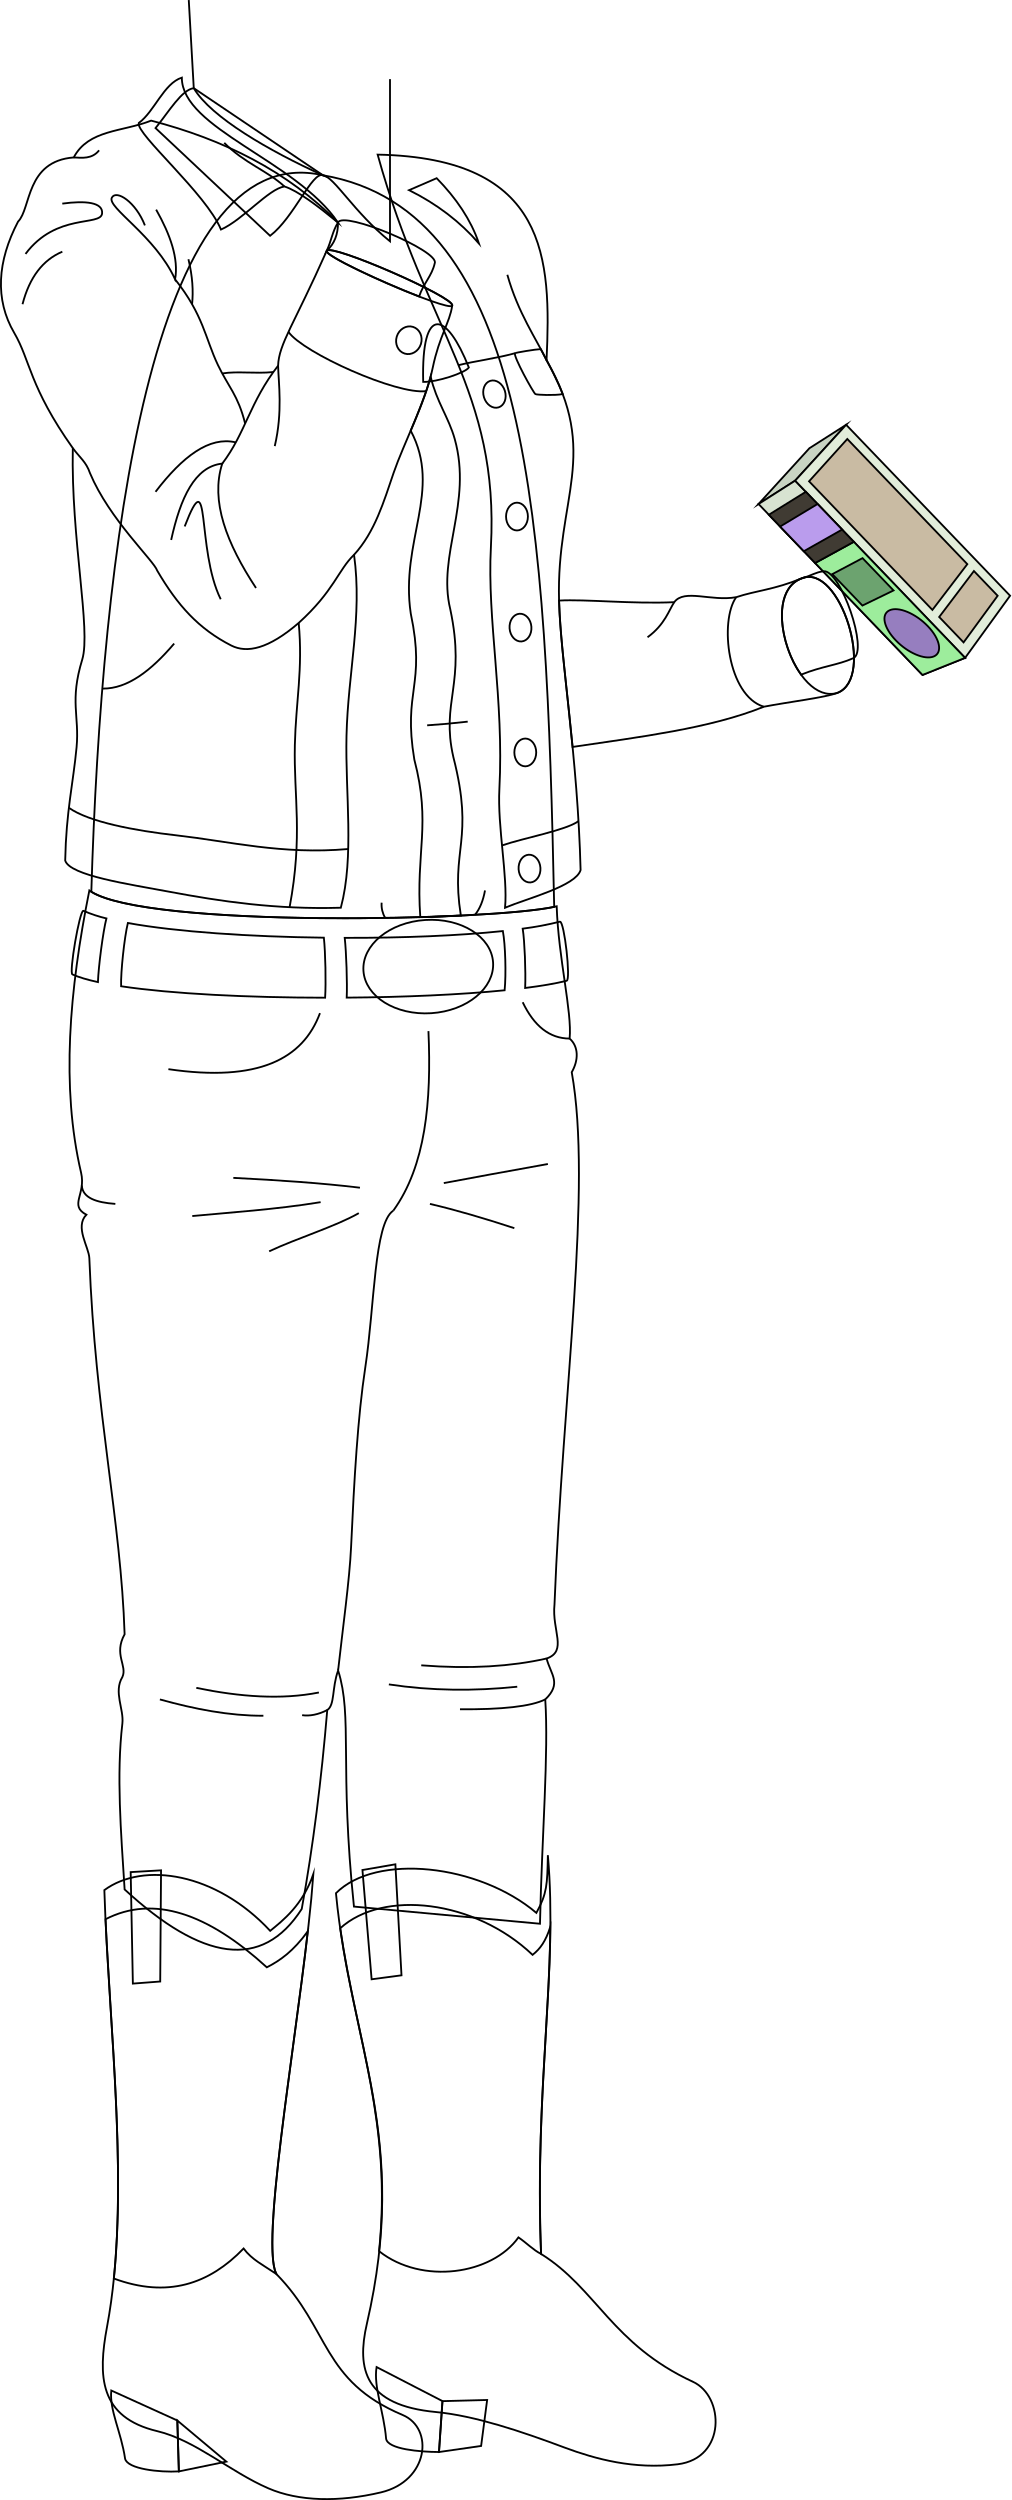
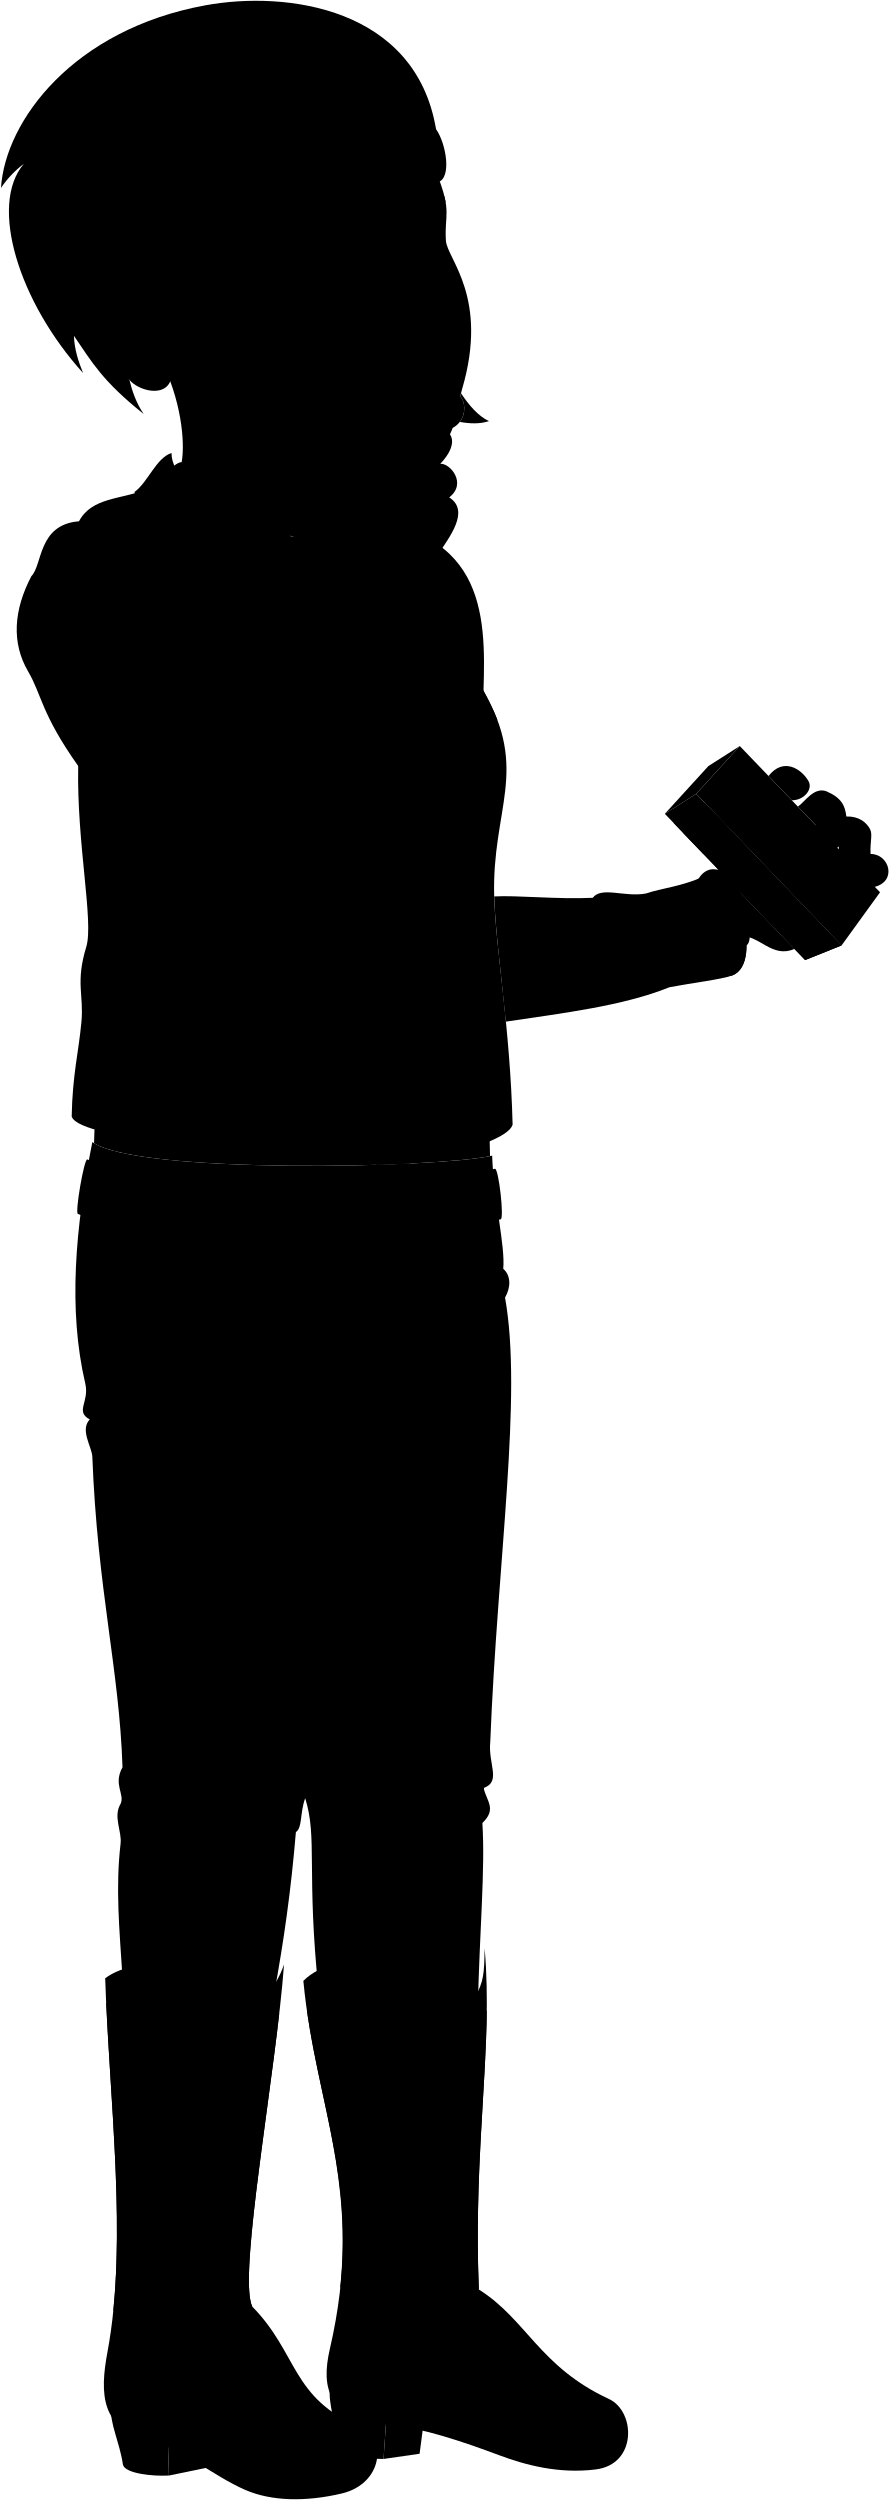
- <svg xmlns="http://www.w3.org/2000/svg" id="presence" viewBox="0 0 1092.31 2700.31">
-   <defs>
-     <style>
-       .cls-1 {
-         fill: #c9d4c3;
-       }
- 
-       .cls-1, .cls-10, .cls-2, .cls-3, .cls-4, .cls-5, .cls-6, .cls-7, .cls-8, .cls-9 {
-         stroke: #000;
-         stroke-miterlimit: 10;
-         stroke-width: 2px;
-       }
- 
-       .cls-2 {
-         fill: #d8e3d1;
-       }
- 
-       .cls-3 {
-         fill: #e2edda;
-       }
- 
-       .cls-4 {
-         fill: #c9bba3;
-       }
- 
-       .cls-5 {
-         fill: #9ded9c;
-       }
- 
-       .cls-6 {
-         fill: #967ebf;
-       }
- 
-       .cls-7 {
-         fill: #6ca36f;
-       }
- 
-       .cls-8 {
-         fill: #403b33;
-       }
- 
-       .cls-9 {
-         fill: #ba9ced;
-       }
- 
-       .cls-10 {
-         fill: none;
-       }
-     </style>
-   </defs>
-   <g id="robitussin">
-     <polygon id="labelWhiteDark" class="cls-1" points="819.21 544.49 874.27 484.13 913.92 458.81 858.86 519.17 819.21 544.49" />
-     <polygon id="labelWhiteMedium" class="cls-2" points="1042.42 710.57 996.4 729.03 819.31 544.39 858.86 519.17 1042.42 710.57" />
-     <polygon id="labelWhiteLight" class="cls-3" points="1091.01 643.46 1042.43 710.58 858.86 519.17 913.92 458.81 1091.01 643.46" />
-     <g id="labelText">
-       <polygon class="cls-4" points="1044.82 609.35 1007.1 658.78 873.89 519.88 915.18 474.17 1044.82 609.35" />
-       <polygon class="cls-4" points="1051.96 616.79 1014.44 666.42 1040.77 693.88 1077.59 643.51 1051.96 616.79" />
+ <svg viewBox="0 0 1122.76 3156.43">
+   <g class="robitussin">
+     <polygon class="labelWhiteDark" points="839.3 1027.6 894.36 967.24 934.02 941.93 878.96 1002.29 839.3 1027.6" />
+     <polygon class="labelWhiteMedium" points="1062.52 1193.68 1016.49 1212.14 839.41 1027.5 878.95 1002.28 1062.52 1193.68" />
+     <polygon class="labelWhiteLight" points="1111.11 1126.57 1062.53 1193.69 878.96 1002.29 934.02 941.93 1111.11 1126.57" />
+     <g class="labelText">
+       <polygon points="1064.92 1092.47 1027.2 1141.89 893.99 1003 935.27 957.28 1064.92 1092.47" />
+       <polygon points="1072.06 1099.91 1034.54 1149.54 1060.87 1177 1097.69 1126.63 1072.06 1099.91" />
    </g>
-     <polygon id="labelLightGreen" class="cls-5" points="880.43 608.11 922.21 585.22 1042.42 710.57 996.4 729.03 880.43 608.11" />
-     <path id="labelDarkPurple" class="cls-6" d="M967.57,691.68c13,13.58,31.31,21.39,41,17.4s7-18.71-6.35-32.67-32-21.63-41.47-17.19S954.55,678.1,967.57,691.68Z" />
-     <polygon id="labelDarkGreen" class="cls-7" points="931.51 654.08 965.13 637.75 931.65 602.85 898.95 620.13 931.51 654.08" />
-     <polygon id="labelBlack" class="cls-8" points="880.43 608.11 922.21 585.22 870.39 531.19 830.44 555.99 880.43 608.11" />
-     <polygon id="labelLightPurple" class="cls-9" points="868.22 595.38 909.55 572.02 883.05 544.39 842.65 568.72 868.22 595.38" />
+     <polygon class="labelLightGreen" points="900.52 1091.22 942.3 1068.34 1062.52 1193.68 1016.49 1212.14 900.52 1091.22" />
+     <path class="labelDarkPurple" d="M987.67,1174.79c13,13.58,31.31,21.4,41,17.4s7-18.7-6.35-32.66-32-21.63-41.46-17.19S974.64,1161.22,987.67,1174.79Z" />
+     <polygon class="labelDarkGreen" points="951.61 1137.2 985.23 1120.87 951.75 1085.96 919.05 1103.25 951.61 1137.2" />
+     <polygon class="labelBlack" points="900.52 1091.22 942.3 1068.34 890.49 1014.31 850.53 1039.1 900.52 1091.22" />
+     <polygon class="labelLightPurple" points="888.31 1078.49 929.65 1055.14 903.14 1027.51 862.75 1051.84 888.31 1078.49" />
  </g>
-   <path id="anaJeans" class="cls-10" d="M601.28,978.93c1.89,56.25,16.74,114,14,142.86,9.76,8.62,9.82,23.2,2.27,36.36C639.82,1282.34,608,1501.7,598.92,1733c-3,28.15,14.4,50.44-8.55,58.43,4.7,17.55,16.59,26.82-1.43,44.18,3.79,57.44-3.6,146.86-5.7,242.26l-200.93-18.53c-15.85-152.27-1.26-205-17.1-255.09-6.86,19.32-3.35,37.23-11.73,42.83-6.29,74.88-15.19,146.82-27.56,214.83-43.09,67-108,55.72-191.32-21.07-4-63.24-8.92-123.23-2.43-179.16,1.83-15.83-9.73-34.05,0-50.27,5.67-12.16-9.73-24.32,2.43-46.21-4-124-31.62-237.52-38.1-406.15-.47-12.17-16-33.76-3.24-47-19-10.23-.16-21.85-5.68-45.39-21.8-93.08-12.71-196.74,8.92-304.82C153.3,1003,536.64,994.65,601.28,978.93Z" />
-   <g id="anaBelt">
-     <path class="cls-10" d="M90.08,983.74c-4.08-.7-15.86,68.11-11.78,68.8,6.76,3,16.07,5.78,27.48,8.25.58-16.89,5.55-54.72,9.15-68.76A144.19,144.19,0,0,1,90.08,983.74Z" />
-     <path class="cls-10" d="M349.82,1012.82c-79.78-1-159.07-6.28-211.71-15.86-3.75,15.33-7.78,52.92-7.31,68.32,54.9,8.27,137.57,12.28,220.37,12.37C352.19,1061.34,351.52,1029.16,349.82,1012.82Z" />
-     <path class="cls-10" d="M543.16,1005.67c-47.35,5-108.47,7.49-170.81,7.33,1.72,15.48,2.83,48.86,2.15,64.57,62.2-.49,123-3.18,170.57-7.94C546.76,1052.06,545.91,1020.61,543.16,1005.67Z" />
-     <path class="cls-10" d="M604.83,995.51a344.81,344.81,0,0,1-40.25,7.57c2.13,13.28,3.41,46.42,2.66,64.06,17.81-2.24,33-4.84,44.79-7.78C616.74,1058.91,609.54,995.06,604.83,995.51Z" />
+   <path class="anaJeans" d="M621.38,1459.05c1.89,56.25,16.74,114,14,142.86,9.77,8.62,9.83,23.19,2.27,36.36,22.25,124.19-9.53,329.55-18.65,560.82-3,28.15,14.4,50.44-8.55,58.43,4.7,17.55,16.59,26.82-1.42,44.17,3.78,57.45-3.6,136.86-5.7,232.26L402.4,2515.43c-15.85-152.27-1.26-195-17.1-245.09-6.86,19.32-3.34,37.22-11.72,42.83C367.29,2388.05,358.39,2450,346,2518c-43.09,67-108.06,55.72-191.32-21.08-4.06-63.23-8.92-113.22-2.44-169.16,1.84-15.82-9.72-34.05,0-50.26,5.68-12.16-9.72-24.32,2.44-46.21-4.06-124-31.62-223.53-38.11-392.15-.46-12.18-16-33.76-3.24-47-19-10.23-.16-21.85-5.67-45.4C85.87,1653.65,95,1550,116.59,1441.91,173.4,1483.07,556.74,1474.77,621.38,1459.05Z" />
+   <g class="beltTan">
+     <path d="M110.17,1463.85c-4.07-.7-15.85,68.11-11.78,68.81,6.77,3,16.08,5.78,27.48,8.24.58-16.89,5.56-54.72,9.15-68.76A142.77,142.77,0,0,1,110.17,1463.85Z" />
+     <path d="M369.92,1492.94c-79.78-1-159.08-6.29-211.72-15.86-3.74,15.33-7.78,52.92-7.3,68.32,54.89,8.27,137.57,12.28,220.37,12.36C372.29,1541.45,371.62,1509.28,369.92,1492.94Z" />
+     <path d="M563.26,1485.79c-47.36,5-108.48,7.49-170.81,7.32,1.72,15.48,2.82,48.87,2.14,64.57,62.21-.48,123-3.18,170.58-7.93C566.85,1532.18,566,1500.72,563.26,1485.79Z" />
+     <path d="M624.92,1475.63a344.4,344.4,0,0,1-40.25,7.57c2.14,13.27,3.41,46.41,2.66,64.06,17.82-2.25,33-4.84,44.79-7.78C636.84,1539,629.64,1475.17,624.92,1475.63Z" />
  </g>
-   <ellipse id="anaBuckle" class="cls-10" cx="462.56" cy="1044.04" rx="70.16" ry="50.45" transform="translate(-66.75 32.21) rotate(-3.72)" />
-   <g id="clothesDisplayLine">
-     <path class="cls-10" d="M564.58,1082.56c12.3,25.62,29,39.2,50.72,39.23" />
-     <path class="cls-10" d="M345.61,1094.32c-18.33,49.42-66.42,74.83-163.72,60.52" />
-     <path class="cls-10" d="M462.77,1113.72c3.36,76.3-3,145.54-38,194" />
+   <ellipse class="clothingBrass" cx="482.66" cy="1524.15" rx="70.16" ry="50.45" transform="translate(-97.85 34.52) rotate(-3.72)" />
+   <g class="soleTanDark">
+     <polygon points="484.25 3104.6 488.02 3049.64 536.27 3048.4 529.76 3098.04 484.25 3104.6" />
+     <polygon points="213.29 3125.54 211.63 3070.58 264.55 3114.96 213.29 3125.54" />
  </g>
-   <g id="clothesOverlapLine">
-     <path class="cls-10" d="M365.21,1804.22c5-45.25,12.4-98.29,14-133.16,3.34-73.09,7.24-140.85,15.35-194.12,10.15-66.64,9.54-155.68,30.2-169.25" />
+   <g class="soleTan">
+     <path d="M416.84,3012.84c-3.48,21.34,7.93,48.39,10.3,77.43,1.83,11.34,36.32,14.23,57.11,14.33l3.77-55Z" />
+     <path d="M140.28,3038.16c-2.14,21.52,10.75,44.81,14.93,73.64,2.54,11.21,37.32,14.93,58.08,13.74l-1.66-55Z" />
  </g>
-   <g id="clothesFoldLine">
-     <path class="cls-10" d="M591.78,1257.26c-43,7.76-82.21,14.91-112.42,20.61" />
-     <path class="cls-10" d="M464.37,1300.36c28.36,6.63,59,15.68,91.18,26.23" />
-     <path class="cls-10" d="M388.79,1282.87c-41.51-5-88-8.19-136.78-10.62" />
-     <path class="cls-10" d="M346.32,1298.48c-47.79,7.86-99.3,11.25-138.65,15" />
-     <path class="cls-10" d="M387.55,1310.35c-25.21,14.42-66.21,26.86-96.81,41.22" />
-     <path class="cls-10" d="M88.36,1280.43c.83,13.56,15.75,18.46,36.24,19.93" />
-     <path class="cls-10" d="M590.37,1791.4c-38,8.58-82.51,11.54-135.37,7.36" />
-     <path class="cls-10" d="M558.68,1821.87c-46.49,4.82-92.73,4.48-138.66-2.5" />
-     <path class="cls-10" d="M588.94,1835.58c-15.53,7.72-47.3,11-92.1,10.65" />
-     <path class="cls-10" d="M353.48,1847.05c-9.39,4.84-19,6.8-27.14,5.55" />
-     <path class="cls-10" d="M284.49,1853.22c-36.94.15-74.22-7.19-111.8-17.61" />
-     <path class="cls-10" d="M344.45,1828.11c-40.33,8-85.05,4.82-132.41-5" />
+   <g class="anaBoot">
+     <path d="M383,2501c43.3-43.45,154.16-31.51,216.47,21.28,11.58-21,11.79-30.49,12.42-62.33,10.9,123.81-14.48,248.19-7.35,430.71,60,37.62,76.69,97.67,164.24,138.19,33.66,15.58,36,82.47-16.65,89-46.83,5.8-88.86-5.6-122.27-18.09-46.36-17.33-96.72-34.36-138.92-38.34-76.69-7.24-86-45.87-74.52-95.51C462.7,2765.48,398.85,2666.79,383,2501Z" />
+     <path d="M132.81,2497.68c42.2-30.95,120.59-18.94,179.11,44,13.78-11.2,35.16-27.83,46.68-61.39-9.65,133.41-58.87,393.48-40.11,431.93,58.13,59.19,48.74,115.43,136.53,152.39,34.19,14.4,28.21,71.34-23.46,83.58-45.55,10.79-88.76,9.81-121.51-4.34-41.26-17.81-78.82-51.92-120-61.77-62.83-15-64.39-59.21-54.26-113.15C161.88,2829.65,137.5,2646.78,132.81,2497.68Z" />
  </g>
-   <g id="anaHeelInner">
-     <polygon class="cls-10" points="474.16 2648.49 477.92 2593.53 526.17 2592.28 519.67 2641.92 474.16 2648.49" />
-     <polygon class="cls-10" points="193.2 2669.43 191.53 2614.46 244.45 2658.84 193.2 2669.43" />
+   <g class="anaBootLeg">
+     <path d="M614.57,2537.27c-5.3,16.05-10.77,23.57-19.22,30.34-62.64-59.59-161.48-70.67-207.78-28.73,17.88,122.16,56,211.43,42.06,348.41.09.2.17.41.26.62,46.05,36.2,121.52,25.18,150.24-15.13,8.8,6,15.74,13.43,24.38,17.87C598.85,2745.84,613.66,2637.64,614.57,2537.27Z" />
+     <path d="M352.58,2542.19c-15.94,21.72-29.77,31.45-44.26,38.88-63.85-58.3-122.28-78.61-174.27-51.94,5.74,124.45,21.23,267.57,9,388.08,57.62,21.35,102.89,6.27,140.14-32.4,9.09,12.14,21.62,18.16,35.28,27.36C302.34,2879.06,336.6,2681.59,352.58,2542.19Z" />
  </g>
-   <g id="anaHeelSide">
-     <path class="cls-10" d="M406.74,2556.72c-3.48,21.35,7.94,48.39,10.3,77.43,1.84,11.34,36.32,14.23,57.12,14.34l3.76-55Z" />
-     <path class="cls-10" d="M120.19,2582.05c-2.14,21.52,10.75,44.8,14.92,73.64,2.54,11.2,37.32,14.93,58.09,13.74l-1.67-55Z" />
+   <g class="anaBootStrap">
+     <polygon points="447.14 2469.81 411.59 2475.96 421.48 2593.99 453.76 2589.71 447.14 2469.81" />
+     <polygon points="194.05 2476.31 161.25 2478.22 163.61 2598.65 193.15 2596.39 194.05 2476.31" />
  </g>
-   <g id="anaBoot">
-     <path class="cls-10" d="M362.87,2044.88c43.31-43.46,154.17-31.52,216.48,21.27,11.57-21,11.79-30.49,12.41-62.32,10.91,123.81-14.47,248.18-7.35,430.7,60.05,37.62,76.69,97.67,164.24,138.19,33.67,15.58,36.05,82.47-16.64,89-46.84,5.8-88.86-5.59-122.28-18.08-46.36-17.33-96.72-34.37-138.91-38.35-76.69-7.24-86-45.87-74.52-95.5C442.6,2309.36,378.76,2210.67,362.87,2044.88Z" />
-     <path class="cls-10" d="M112.71,2041.56c42.2-31,120.6-18.94,179.12,44,13.77-11.2,35.15-27.83,46.68-61.39-9.65,133.41-58.87,393.49-40.12,431.94,58.13,59.19,48.74,115.42,136.53,152.38,34.19,14.4,28.21,71.35-23.45,83.59-45.56,10.79-88.77,9.8-121.52-4.34-41.26-17.82-78.81-51.93-120-61.77-62.83-15-64.39-59.22-54.27-113.16C141.78,2373.53,117.4,2190.67,112.71,2041.56Z" />
+   <path class="anaShirt" d="M618.69,1459.65c-8.59-416.55-25.64-743.86-249.8-782.23-186.24-42.52-239.14,398.9-250.16,765.91C181.49,1482.35,547.69,1474.79,618.69,1459.65Z" />
+   <path class="anaShirtCollar" d="M368.89,677.42c-11.61-4.33-31.19,45.73-57,65.39L188.11,626.48c14.67-18.12,28.25-41.37,41.28-43.14Z" />
+   <path class="anaShirtOrnament" d="M477.19,895.64c14.79.38,45.52-9.86,49.32-15.55C502.8,820,475.14,810.38,477.19,895.64Z" />
+   <g class="anaJacket">
+     <path d="M647.21,1419.87c-5.1,17.33-57.13,30.47-81.59,40.66,3-33.64-8.3-87.38-6.12-128.39,5.1-95.82-13.4-180.07-9.18-258C559.5,905,481,846.75,428,655.1c184.51,3.74,185.7,118.82,182.43,217.23,58.14,100.93,10.45,148.57,13.51,259.48C625.74,1197.07,644.15,1297.54,647.21,1419.87Z" />
+     <path d="M183.34,618.41c-30.58,12.23-67.6,9.43-83.59,39.75-52,4.08-45.88,55.05-60.15,69.32-22.42,42.82-25.29,84.11-4.08,120.29,17.33,29.56,16.31,53.11,63.21,119.37-2,97.86,19.84,196.78,10.19,228.35-13.8,45.16-2.92,60.49-6.11,94.8-3.57,38.28-11.28,66.32-12.3,119.33,5.1,16.31,69,25.51,112.2,33.64,55.82,10.49,115.19,19.37,185.53,17.33,14.75-55.29,4.7-120.88,6.11-182.53,1.57-68.26,17.33-129.47,8.16-195.73,22.58-24.7,32.18-57.53,42.82-88.69,10.42-30.53,34.75-77,42.12-113.1,7.37-35.39,18.43-48.65,21.08-67.33,3.75-8.6-131.83-67.72-135.58-59.13,8.42-7.7,12.33-13,12.23-25.58C330.47,672.76,261.44,638.71,183.34,618.41Z" />
+     <path d="M886,1107.86c-29.38,12.17-49.17,13.14-70.68,20.31-27,4.84-56-9.34-66.92,5.38-45.11,2.09-95.79-3.38-124.42-1.74,1.1,39.89,8.4,94.07,14.61,158.1,72.09-10.74,148.7-19.94,206.6-43.45,28.08-5.37,66.15-9.88,79.42-14.93C966.43,1215.6,927.33,1090.71,886,1107.86Z" />
  </g>
-   <g id="anaBootLeg">
-     <path class="cls-10" d="M594.48,2081.16c-5.3,16-10.78,23.56-19.22,30.33-62.64-59.59-161.49-70.67-207.78-28.72,17.88,122.16,56,211.42,42,348.4l.27.62C455.85,2468,531.32,2457,560,2416.66c8.8,6,15.75,13.43,24.38,17.87C578.76,2289.73,593.56,2181.52,594.48,2081.16Z" />
-     <path class="cls-10" d="M332.49,2086.08c-15.94,21.72-29.78,31.44-44.27,38.88-63.85-58.3-122.28-78.61-174.27-51.95,5.74,124.45,21.24,267.57,9,388.08,57.63,21.35,102.89,6.27,140.15-32.4,9.08,12.15,21.61,18.16,35.27,27.37C282.24,2423,316.5,2225.47,332.49,2086.08Z" />
+   <g class="anaJacketInner">
+     <path d="M373,754.08c-3.2,7.34,132.38,66.47,135.58,59.13C512.28,804.61,376.7,745.49,373,754.08Z" />
+     <path d="M886,1107.86c-47.51,17.6-7,137.47,38.61,123.67C966.43,1215.6,927.33,1090.71,886,1107.86Z" />
  </g>
-   <g id="anaBootStrap">
-     <polygon class="cls-10" points="427.05 2013.69 391.49 2019.84 401.39 2137.88 433.66 2133.59 427.05 2013.69" />
-     <polygon class="cls-10" points="173.95 2020.2 141.15 2022.11 143.51 2142.53 173.05 2140.28 173.95 2020.2" />
+   <g class="anaJacketCollar">
+     <path d="M604.18,860.19c-5.33.16-27.35,3.84-27.8,4.45-2.16,3,19.84,42.82,22,44.15,1.46.9,21.15,1.66,29.54,0C622.44,894.55,613.74,877.86,604.18,860.19Z" />
+     <path d="M462,693.51c29.85,14.85,55.11,34,75.48,57.61-8.71-25.74-24.66-49-45.69-70.52Z" />
+     <path d="M170,621c17.06-12.44,26.94-42.63,46.54-49.07,0,55,123.53,89.68,168.69,156.56-22.23-18.1-43.44-34.44-57.85-39-16.92,2.44-44.81,36-68.54,46.54C243,697.5,166.7,632.72,170,621Z" />
  </g>
-   <path id="anaShirt" class="cls-10" d="M598.6,979.54C590,563,573,227.67,348.8,189.31,162.55,146.79,109.65,596.2,98.64,963.21,161.39,1002.24,527.6,994.67,598.6,979.54Z" />
-   <path id="anaShirtCollar" class="cls-10" d="M348.8,189.31C337.18,185,317.6,235,291.75,254.69L168,138.36c14.67-18.12,28.26-41.37,41.28-43.14Z" />
-   <path id="anaShirtOrnament" class="cls-10" d="M457.09,412.53c14.8.38,45.53-9.87,49.32-15.56C482.7,336.89,455,327.26,457.09,412.53Z" />
-   <g id="anaJacket">
-     <path class="cls-10" d="M627.11,939.75c-5.1,17.33-57.13,30.47-81.59,40.66,3.06-33.64-8.3-87.38-6.12-128.38,5.1-95.83-13.4-183.07-9.17-261C539.4,421.84,460.91,358.64,407.9,167c184.34,3.73,187.53,112.13,182.43,222.23,58.15,100.92,10.45,148.56,13.51,259.47C605.64,714,624.05,817.43,627.11,939.75Z" />
-     <path class="cls-10" d="M163.24,130.29c-30.58,12.23-67.59,9.43-83.59,39.76-52,4.07-45.87,55-60.14,69.32-22.43,42.81-25.29,84.1-4.08,120.29,17.33,29.56,16.31,58.1,63.2,124.36-2,97.87,19.84,196.79,10.2,228.35-13.81,45.16-2.93,60.49-6.12,94.8-3.56,38.29-11.27,69.32-12.29,122.33,5.1,16.31,69,25.51,112.19,33.64,55.82,10.5,115.19,19.37,185.53,17.33,14.75-55.29,4.7-123.88,6.12-185.53,1.57-68.26,17.33-129.46,8.15-195.72,22.58-24.71,32.18-57.54,42.82-88.69,10.42-30.54,34.75-77,42.12-113.11,7.37-35.38,18.43-48.65,21.08-67.33,3.75-8.59-131.83-67.72-135.58-59.12,8.43-7.7,12.33-18,12.23-30.59C310.37,184.64,241.34,150.59,163.24,130.29Z" />
-     <path class="cls-10" d="M865.86,624.74c-29.37,12.18-49.17,13.14-70.68,20.31-27,4.85-56-9.34-66.91,5.38-45.11,2.1-95.8-3.38-124.43-1.73,1.1,39.88,8.4,94.07,14.62,158.09,72.08-10.74,148.69-19.94,206.59-43.44,28.08-5.38,66.15-9.89,79.43-14.94C946.33,732.48,907.23,607.59,865.86,624.74Z" />
+   <g class="clothingSilver">
+     <ellipse cx="458.34" cy="851.48" rx="15.01" ry="13.57" transform="matrix(0.3, -0.96, 0.96, 0.3, -490.75, 1036.79)" />
+     <ellipse cx="554.15" cy="908.79" rx="11.81" ry="15.01" transform="translate(-246.43 207.32) rotate(-17.4)" />
+     <ellipse cx="578.5" cy="1041.07" rx="11.81" ry="15.01" />
+     <ellipse cx="582.23" cy="1161.06" rx="11.81" ry="15.01" transform="translate(-82.22 45.01) rotate(-4.14)" />
+     <ellipse cx="587.47" cy="1292.84" rx="11.81" ry="15.01" />
+     <ellipse cx="592.09" cy="1418.28" rx="11.81" ry="15.01" transform="translate(-83.86 38) rotate(-3.43)" />
  </g>
-   <g id="anaJacketInner">
-     <path class="cls-10" d="M352.85,271c-3.2,7.33,132.38,66.46,135.58,59.12C492.18,321.5,356.6,262.37,352.85,271Z" />
-     <path class="cls-10" d="M865.86,624.74c-47.51,17.6-7,137.47,38.62,123.67C946.33,732.48,907.23,607.59,865.86,624.74Z" />
+   <g class="anaShirtTrim">
+     <path d="M509.77,1300.87c-13.77-60.23,13.85-78.79-3.34-159.78-14.24-58.45,24.17-114.66,4.82-183.88-6.46-23.12-19.74-40.41-26-67.31-4.93,18.54-13.32,39-21.52,58.38,34.31,64.76-11.69,119,.05,197.51,16.49,78.35-8.75,82.71,3.84,157.74,18.37,70.2,1.42,96,6.45,167.22,15.14-.16,29.77-1.13,43.8-1.7C506.28,1396.35,532.94,1391.42,509.77,1300.87Z" />
+     <path d="M489.66,772.44c-3,13.63-12.11,16.58-16.86,30.93C431.89,787.6,370.79,759,373,754.08c5-10.5,6.14-16,12.23-25.58C390.72,715.32,495.2,759.26,489.66,772.44Z" />
+     <path d="M941.77,1194c-17.07,7.62-33.36,8.49-56.41,17.8-23.25-32.26-31.85-92,.6-104,12-3.51,14.7-6.6,23.67-7.68C927.89,1098,958.58,1186.55,941.77,1194Z" />
  </g>
-   <g id="anaJacketCollar">
-     <path class="cls-10" d="M584.08,377.07c-5.33.17-27.34,3.84-27.79,4.45-2.17,3,19.83,42.82,22,44.15,1.45.9,21.14,1.66,29.53,0C602.34,411.43,593.65,394.74,584.08,377.07Z" />
-     <path class="cls-10" d="M441.85,205.39c29.85,14.86,55.12,34,75.49,57.61-8.72-25.73-24.67-49-45.69-70.52Z" />
-     <path class="cls-10" d="M149.86,132.89c17-12.44,26.93-42.63,46.53-49.07,0,55,123.53,89.69,168.69,156.56-22.23-18.1-43.44-34.44-57.85-38.95-16.92,2.43-44.8,35.95-68.53,46.53C222.9,209.38,146.6,144.61,149.86,132.89Z" />
+   <g class="clothesDisplayLine">
+     <path d="M315.33,885c-19.91,2-38.76-1.18-55.17,1.53" />
+     <path d="M576.38,864.64c-19.37,5.41-42.66,8.39-61.06,12.88" />
+     <path d="M331.67,841.56c15.36,22.49,117.23,68.27,148.79,64" />
+     <path d="M815.28,1128.17c-18.23,25.55-9.4,106.36,29.87,118.29" />
+     <path d="M645,1367.05c-13.68,10-58.88,18.09-82.62,26.25" />
+     <path d="M396.2,1397.17c-71.48,6.3-128.44-8.32-185.29-14.74C165.62,1377.32,116,1368,94.5,1352.62" />
+     <path d="M342.71,1156c4.7,49.57-3.09,85.9-4.14,131.83-1.29,55.74,8.84,94.63-5.66,172.2" />
+     <path d="M584.67,1562.68c12.31,25.62,29,39.2,50.72,39.23" />
+     <path d="M365.71,1574.43c-18.34,49.43-66.43,74.83-163.72,60.53" />
+     <path d="M482.87,1593.83c3.36,76.31-3,145.55-38,194" />
  </g>
-   <g id="anaJacketButton">
-     <ellipse class="cls-10" cx="438.24" cy="368.37" rx="15.01" ry="13.57" transform="matrix(0.3, -0.96, 0.96, 0.3, -43.49, 677.7)" />
-     <ellipse class="cls-10" cx="534.05" cy="425.67" rx="11.81" ry="15.01" transform="translate(-102.86 179.2) rotate(-17.4)" />
-     <ellipse class="cls-10" cx="558.4" cy="557.95" rx="11.81" ry="15.01" />
-     <ellipse class="cls-10" cx="562.14" cy="677.95" rx="11.81" ry="15.01" transform="translate(-47.43 42.3) rotate(-4.14)" />
-     <ellipse class="cls-10" cx="567.37" cy="812.73" rx="11.81" ry="15.01" />
-     <ellipse class="cls-10" cx="571.99" cy="938.16" rx="11.81" ry="15.01" transform="translate(-55.15 35.93) rotate(-3.43)" />
+   <g class="clothesOverlapLine">
+     <path d="M402.51,1082.33c-17.07,16.37-21.62,39.09-59.8,73.64-32.72,28.18-55.78,32.94-72.72,24.45-35.45-18.09-58.18-43.54-80-80.82-3.63-10.9-51.81-55.45-72.72-105.44-4-12-11.23-17-18.54-27" />
+     <path d="M373,754.08c-35.24,79.37-51.69,100.52-52.47,124-30.55,39.17-35.25,72.86-60.32,105.76" />
+     <path d="M209.24,789.89c30.55,38.38,32.55,58.7,46.22,87.43,11,23.12,21.93,32.9,29.41,63.29" />
+     <path d="M568.06,784.9c11.44,41,31.44,64.56,42.37,87.43" />
+     <path d="M385.3,2270.34c5-45.25,12.41-98.29,14-133.16,3.33-73.09,7.24-126.85,15.35-180.12,10.15-66.65,9.54-155.69,30.2-169.25" />
  </g>
-   <g id="anaShirtTrim">
-     <path class="cls-10" d="M489.68,817.75C475.91,757.52,503.52,739,486.34,658c-14.25-58.44,24.17-114.66,4.81-183.88-6.46-23.12-19.74-40.41-26-67.31-4.92,18.54-13.32,39-21.52,58.38,34.32,64.76-11.69,119,.05,197.51,16.5,78.35-8.74,82.71,3.85,157.75,18.37,70.19,1.41,98.94,6.44,170.21,15.14-.16,29.78-1.13,43.81-1.69C486.18,916.23,512.85,908.3,489.68,817.75Z" />
-     <path class="cls-10" d="M469.57,284.32c-3,13.63-12.12,21.58-16.87,35.94-40.91-15.78-102-44.34-99.85-49.29,5-10.5,6.14-21,12.23-30.59C370.63,227.21,475.11,271.14,469.57,284.32Z" />
-     <path class="cls-10" d="M921.68,710.92c-17.07,7.62-33.37,8.49-56.42,17.81-23.24-32.27-31.84-92,.6-104,12-3.51,14.71-6.59,23.67-7.67C907.8,614.87,938.48,703.43,921.68,710.92Z" />
+   <g class="clothesFoldLine">
+     <path d="M748.36,1133.55c-5.64,8.34-10,24.12-28.85,37.91" />
+     <path d="M533.08,1468.26c5.38-6.52,8.89-15.45,10.87-26.35" />
+     <path d="M436.16,1471.6a28.09,28.09,0,0,1-3.85-16.52" />
+     <path d="M525.27,1262.56c-15.38,1.75-30.06,3.14-43.78,4.06" />
+     <path d="M208.22,1178.23c-24.93,29.35-50.41,48.86-77,48.66" />
+     <path d="M296.61,1118.23c-31.59-48.06-49.49-93.81-36.45-134.37C230.54,987,215,1020.72,205,1066.33" />
+     <path d="M320.48,878.1c.45,18.76,5.12,49.67-3.6,86.87" />
+     <path d="M219.57,1051.74c28.57-73.94,12.17,24.32,38.93,78.65" />
+     <path d="M274.79,961c-28.53-6.88-57.49,15.16-86.68,53.35" />
+     <path d="M44.42,816.72c7.54-29.17,22-47.87,43-56.76" />
+     <path d="M47.67,762.39c33.24-44.6,81.42-29.48,82.71-43.79,1.07-11.91-17.8-14-43-10.54" />
+     <path d="M99.75,658.16c8.73.44,19.8,2,27.38-7.67" />
+     <path d="M223.63,768.06c4.47,18.55,5.38,34.47,3.93,48.66" />
+     <path d="M188.76,714.55c15.39,27.28,24.42,53,20.48,75.34-21.29-47-74-77.78-68.32-88.32,4.86-9,26,4.92,35.68,30" />
+     <path d="M611.87,1737.38c-43,7.76-82.2,14.91-112.42,20.61" />
+     <path d="M484.46,1780.47c28.36,6.64,59.06,15.69,91.19,26.23" />
+     <path d="M408.89,1763c-41.51-5-88-8.2-136.78-10.62" />
+     <path d="M366.42,1778.6c-47.8,7.86-99.31,11.24-138.65,15" />
+     <path d="M407.64,1790.47c-25.2,14.42-66.2,26.85-96.81,41.22" />
+     <path d="M108.46,1760.54c.83,13.56,15.74,18.46,36.24,19.93" />
+     <path d="M610.46,2257.52c-38,8.57-82.5,11.53-135.37,7.36" />
+     <path d="M578.77,2288c-46.49,4.81-92.73,4.48-138.65-2.5" />
+     <path d="M609,2301.69c-15.53,7.73-47.3,11-92.1,10.65" />
+     <path d="M373.58,2313.17c-9.39,4.84-19,6.79-27.15,5.55" />
+     <path d="M304.59,2319.34c-36.95.14-74.22-7.19-111.8-17.61" />
+     <path d="M364.55,2294.23c-40.34,8-85.06,4.82-132.41-5" />
  </g>
-   <g id="clothesDisplayLine-2" data-name="clothesDisplayLine">
-     <path class="cls-10" d="M295.24,401.86c-19.92,2-38.77-1.18-55.18,1.53" />
-     <path class="cls-10" d="M556.29,381.52c-19.38,5.41-42.66,8.39-61.07,12.88" />
-     <path class="cls-10" d="M311.57,358.45c15.36,22.48,117.24,68.26,148.8,64" />
-     <path class="cls-10" d="M795.18,645.05c-18.22,25.56-9.39,106.37,29.87,118.3" />
-     <path class="cls-10" d="M624.86,886.94C611.17,896.89,566,905,542.24,913.18" />
-     <path class="cls-10" d="M376.1,917.05c-71.48,6.3-128.43-8.32-185.28-14.74-45.3-5.11-94.92-14.46-116.42-29.8" />
-     <path class="cls-10" d="M322.62,672.85c4.7,49.57-3.09,85.9-4.15,131.83-1.28,55.74,8.85,97.63-5.65,175.21" />
+   <path class="clothesEdgeLine" d="M327.33,689.54c-18-16.76-44-25.6-65-47.14" />
+   <g class="eye">
+     <rect class="sclera" x="337.65" y="276" width="219.74" height="109.27" />
+     <g class="irisAmber">
+       <ellipse cx="397.43" cy="372.56" rx="21.76" ry="23.4" transform="translate(-113.57 183.78) rotate(-22.87)" />
+       <ellipse cx="534.28" cy="312.37" rx="19.35" ry="23.4" transform="translate(-79.41 232.25) rotate(-22.87)" />
+     </g>
+     <g class="pupil">
+       <ellipse cx="399.35" cy="371.75" rx="8.46" ry="9.1" transform="translate(-113.1 184.47) rotate(-22.87)" />
+       <ellipse cx="536.95" cy="311.25" rx="7.53" ry="9.1" transform="translate(-78.76 233.19) rotate(-22.87)" />
+     </g>
  </g>
-   <path id="clothesEdgeLine" class="cls-10" d="M307.23,201.43c-18-16.77-44-25.61-65-47.14" />
-   <g id="clothesOverlapLine-2" data-name="clothesOverlapLine">
-     <path class="cls-10" d="M382.41,599.22c-17.07,16.36-21.61,39.08-59.79,73.63-32.73,28.18-55.78,32.94-72.73,24.45-35.45-18.09-58.17-43.54-80-80.81C166.26,605.58,118.08,561,97.18,511c-4-12-11.23-17-18.55-27" />
-     <path class="cls-10" d="M352.85,271c-35.24,79.37-51.69,100.52-52.47,124-30.55,39.16-35.25,72.85-60.32,105.75" />
-     <path class="cls-10" d="M189.15,301.77c30.55,38.38,32.55,63.7,46.21,92.43,11,23.12,21.94,32.9,29.41,63.29" />
-     <path class="cls-10" d="M548,296.79c11.43,41,31.44,69.55,42.36,92.43" />
+   <g class="skinMestizo">
+     <path d="M203,454.56c25.39,48.71,31,103.11,26.39,128.78,18.38,31.36,81.86,68,139.5,94.08,12.11,1.49,33.53,40,72.46,71.38V570.61" />
+     <path d="M215.89,478.89c-6.91,23.64-41.17,14.54-52.51.66C-186.88,257.38,470.23-28.62,551.72,219.65c19.3,48.93,9.14,51.08,11.28,84.25,1.48,23.08,54.63,71,20.4,187.48-6.81,23.17-7.08,69.25-44,87.21-34.56,16.8-54,2.85-94.17,9.64C402.49,595.46,337,577.57,284.5,544.68m141.12-192c-18.37-10.31-31-11.11-44.76-5.82-18.35,7.05-26.31,17.79-34.62,29.73,27.38,8,48.48,1.89,74.95-17.53C423.5,357.27,429.28,357.77,425.62,352.66Zm77.84-27.53c7.54-5.22,36-4,44.46-30.44.44-2.4-.33-7.1-2.25-9.46-14.41,8.18-22.07,9.93-28.86,13.34-11.58,5.8-14.07,18.77-17.57,24.6C497.42,326.19,499.41,327.94,503.46,325.13Z" />
+     <path d="M494.48,745.7c-3.75,6.28-10.28,15.64-10.9,20.59-5.18,8.28-92.79-28.44-91.54-39.45,1.44-2.92,8-8.5,4.72-13.85-25-41.19-14.52-86.35-19-97.33-9.27-38.69-21.21-38.32-33.92-54.11-13.33-16.56-30.28-8.89-35.44-16.94-1.71-25.46,45.13-32.73,66.13-15,19,7.67,37.55,38.76,47.24,38.36C448,576.08,488,519.55,522.74,500.17c9.12-5.85,45.58-7.2,54.92-1.61,11.82,3.41,15.09,38.37-14.94,44.8,12.92,8.09,10.11,24.46-6.85,42.22,12.11-1.21,34.32,24.63,11.31,42.4,27.05,17.36-.8,51.26-13.95,72C528.8,738.43,502,732.18,494.48,745.7Z" />
+     <path d="M1007.36,1018.4c8.74-5.71,20-25.07,35.86-19.41,19.27,8.24,23.79,18.2,25.34,31.9,15.35-.52,25,6.95,29.8,15.68,3.8,6.92-.08,16,.81,31.62,23.52-.06,33.79,34,5.36,41.53-9.59.93-21.21-8.46-18.53-19-14.75,2.91-28.17-15.86-27-32.17-8.27,10.72-36.63-6.26-29.33-27Z" />
+     <path d="M999.68,1010.39c15.28.3,27.08-13.86,21.07-24.25-8.87-15.37-31.64-30.44-50.44-6.37Z" />
+     <path d="M1003,1198.07c-28.2,12.41-43.74-17.45-68.42-16.23-27.84,1.38-43.82-18.68-54.85-58.5-3.12-11.26,8.92-27.72,22.94-25.72,16.69,2.38,24.61-3.72,31.87,1.78,11.21,8.13,7.76,19.76.46,27.77Z" />
  </g>
-   <g id="clothesFoldLine-2" data-name="clothesFoldLine">
-     <path class="cls-10" d="M728.27,650.43c-5.64,8.35-10,24.13-28.86,37.91" />
-     <path class="cls-10" d="M513,988.14c5.38-6.52,8.88-15.45,10.87-26.35" />
-     <path class="cls-10" d="M416.07,991.48A28,28,0,0,1,412.22,975" />
-     <path class="cls-10" d="M505.18,779.45c-15.39,1.75-30.06,3.14-43.79,4" />
-     <path class="cls-10" d="M188.13,695.12c-24.93,29.35-50.42,48.85-77,48.65" />
-     <path class="cls-10" d="M276.51,635.11C244.93,587.06,227,541.3,240.06,500.74c-29.61,3.11-45.12,36.87-55.18,82.48" />
-     <path class="cls-10" d="M300.38,395c.46,18.75,5.13,49.66-3.6,86.87" />
-     <path class="cls-10" d="M199.48,568.62C228,494.69,211.64,593,238.4,647.28" />
-     <path class="cls-10" d="M254.69,477.84C226.16,471,197.21,493,168,531.19" />
-     <path class="cls-10" d="M24.33,328.6c7.53-29.17,22-47.87,43-56.76" />
-     <path class="cls-10" d="M27.57,274.27c33.25-44.6,81.42-29.47,82.71-43.79,1.08-11.91-17.79-14-43-10.54" />
-     <path class="cls-10" d="M79.65,170.05c8.74.43,19.8,2,27.39-7.68" />
-     <path class="cls-10" d="M203.53,280c4.47,18.54,5.39,34.46,3.94,48.65" />
-     <path class="cls-10" d="M168.66,226.43c15.4,27.28,24.42,52.95,20.49,75.34-21.3-47-74-77.77-68.33-88.31,4.87-9,26,4.91,35.68,30" />
+   <g class="skinOverlapLine">
+     <path d="M496.9,568c19,5.25,36.34-42.8,65.82-24.65" />
+     <path d="M555.87,585.58q-7.46,7.29-14.94,13.73" />
+     <path d="M567.18,628c-3.23,2.42-5.87,4.65-6.27,8.29" />
+     <path d="M1068.56,1030.89" />
+     <path d="M1068.56,1030.89c2.23,20.49-6.48,30.1-9.61,37.7" />
+     <path d="M1099.17,1078.19c1.12,8.27,1.13,20.11-13.17,22.57" />
+     <path d="M1029.47,1021c-3.13,7.82,2.68,8.72.15,20.62" />
+     <path d="M905.93,1137.66c8.23,1.22,23.16-2.44,29.07-10.49" />
  </g>
-   <g id="skinMestizo">
-     <path class="cls-10" d="M203.89.06l5.4,95.16c18.39,31.36,81.86,68,139.51,94.09,12.1,1.48,33.52,40,72.45,71.37V85.49" />
+   <g class="skinFoldLine">
+     <path d="M167.48,399.74c-39.81-68-83.32,7.81-19.59,50.17" />
+     <path d="M172.62,418.36c-12.21,13.66,25.1,32.28,12.68,38.89-5.79,3.09-12.78-19.18-24.72-19.45-14.88-.34-29.14-33.72-8.43-30.1" />
+   </g>
+   <path class="skinEdgeLine" d="M549.87,521.33c-3.16-7.2-7.8-13.81-15.11-16.91" />
+   <g class="head52__edited">
+     <path class="lipFemaleMedium__noStrokev" d="M495,503a32,32,0,0,0,10.38,9.25,129.13,129.13,0,0,1,17.41-12.08c3.89-2.49,12.74-4.16,22.34-4.83,2.64-7.26,3-16.07-.34-25.78-1.71-4.56-2.29-10-2.25-15.9-6.44,11.45-5.78,15.69-14,22.66-7.6,6.44-21.16,5.4-47.89,19.33C486.18,495.68,490.6,498.29,495,503Z" />
+     <path class="lipFemaleMedium" d="M546.83,446.58c-7.43,7.85-18,12.06-20,23.7-16.77-2.8-33.46,16.76-46.21,25.37,26.73-13.93,40.29-12.89,47.89-19.33C538.21,468.07,535.51,463.66,546.83,446.58Z" />
+     <g class="lipEdgeLine">
+       <path d="M545.09,495.34c2.63-7.26,2.95-16.07-.35-25.78" />
+       <path d="M495,503a32.15,32.15,0,0,0,10.37,9.26" />
+     </g>
+     <path class="cheekLine" d="M537.67,409c16.73,7,26.64,12,28.37,41.43" />
+     <path class="noseLine" d="M449.9,433.17c-4.41,7.83,3.1,30.18,23.39,22.37,21.76-8.37,39.17-1.25,54.13-14.11,7.41-6.37,6.28-13.93,8.48-19.77,9-23.75-14.34-25-21.13-41.48" />
+     <path class="eyeLidLine" d="M547.92,294.69c3.82-8.28,9,5.89,7.51,9.93" />
+     <g class="eyeFoldLine">
+       <path d="M548.94,317.48c-5.26,9.6-19.74,16.65-30.93,17.7" />
+       <path d="M416.5,377.66c-8.86,11.5-33.41,21.66-49.87,14.88" />
+     </g>
+     <g class="eyeCornerLine">
+       <path d="M336.25,382.76c3.19-1.48,7-2.73,10-6.19" />
+       <path d="M545.67,285.23a83.87,83.87,0,0,0,7.38-6.25" />
+     </g>
+     <g class="eyeCreaseLine">
+       <path d="M493.73,316.26c8.31-32.73,32.86-25.46,49-38.55" />
+       <path d="M340.72,364.17c14.47-16.73,37.74-37.77,76.23-23.92" />
+     </g>
+     <g class="eyebrowDarkBrown">
+       <path d="M426.9,289c-51.73,14.83-87.36,2.76-111.38,63.22,7.37,11.47,9.15-31.25,68.65-36C415.15,313.83,425.27,309.73,426.9,289Z" />
+       <path d="M562.69,255.54c-.38-2.31-.89-4.79-1.54-7.48-32.52-7.25-53.09,17-79.78,31.95C512.34,312.65,518,246.87,562.69,255.54Z" />
+     </g>
+     <g class="hairDarkBrown">
+       <path d="M181.4,522.71c-9.28-13.39-14.82-29.68-18-43.16-26.38-28.08-47.59-29.82-58-66.87-16.91-60.18,41.2-81.2,64.46-36.79,34.55-13,3.79,98.14,141.73,191.15-73.83-68.52-92.65-167.35-92.61-203.2.06-60.9,68.58-51.42,78.1-157.3,25.08,36.28,186.5,45.8,256.13,23.4,17.23-5.31,10.31-48.33-2.7-66.91C524.77,9.79,362.2-12.1,259.44,6.68,92.45,37.19,6.65,152.42,1.23,237.31a126.46,126.46,0,0,1,28.9-30.5C-14.36,258.76,23.6,381.08,104.89,471c-5.92-14.51-11-30.09-11.53-47C116.44,457.8,129.39,481.22,181.4,522.71Z" />
+       <path d="M582.06,496.53c-.31,1.34-.62,2.74-.92,4.17,6,5.86,7.68,21.19-.62,32,12.64,2.29,25.32,2.8,36.86-1C603.8,525.3,592.35,512,582.06,496.53Z" />
+     </g>
+     <g class="hairOverlapLine">
+       <path d="M297.06,206.54c-6.94-20.67-19.85-45.17-38.05-53.86" />
+       <path d="M550.49,163c-6.91-12.85-21.56-29.06-33.57-35.84" />
+     </g>
  </g>
</svg>
